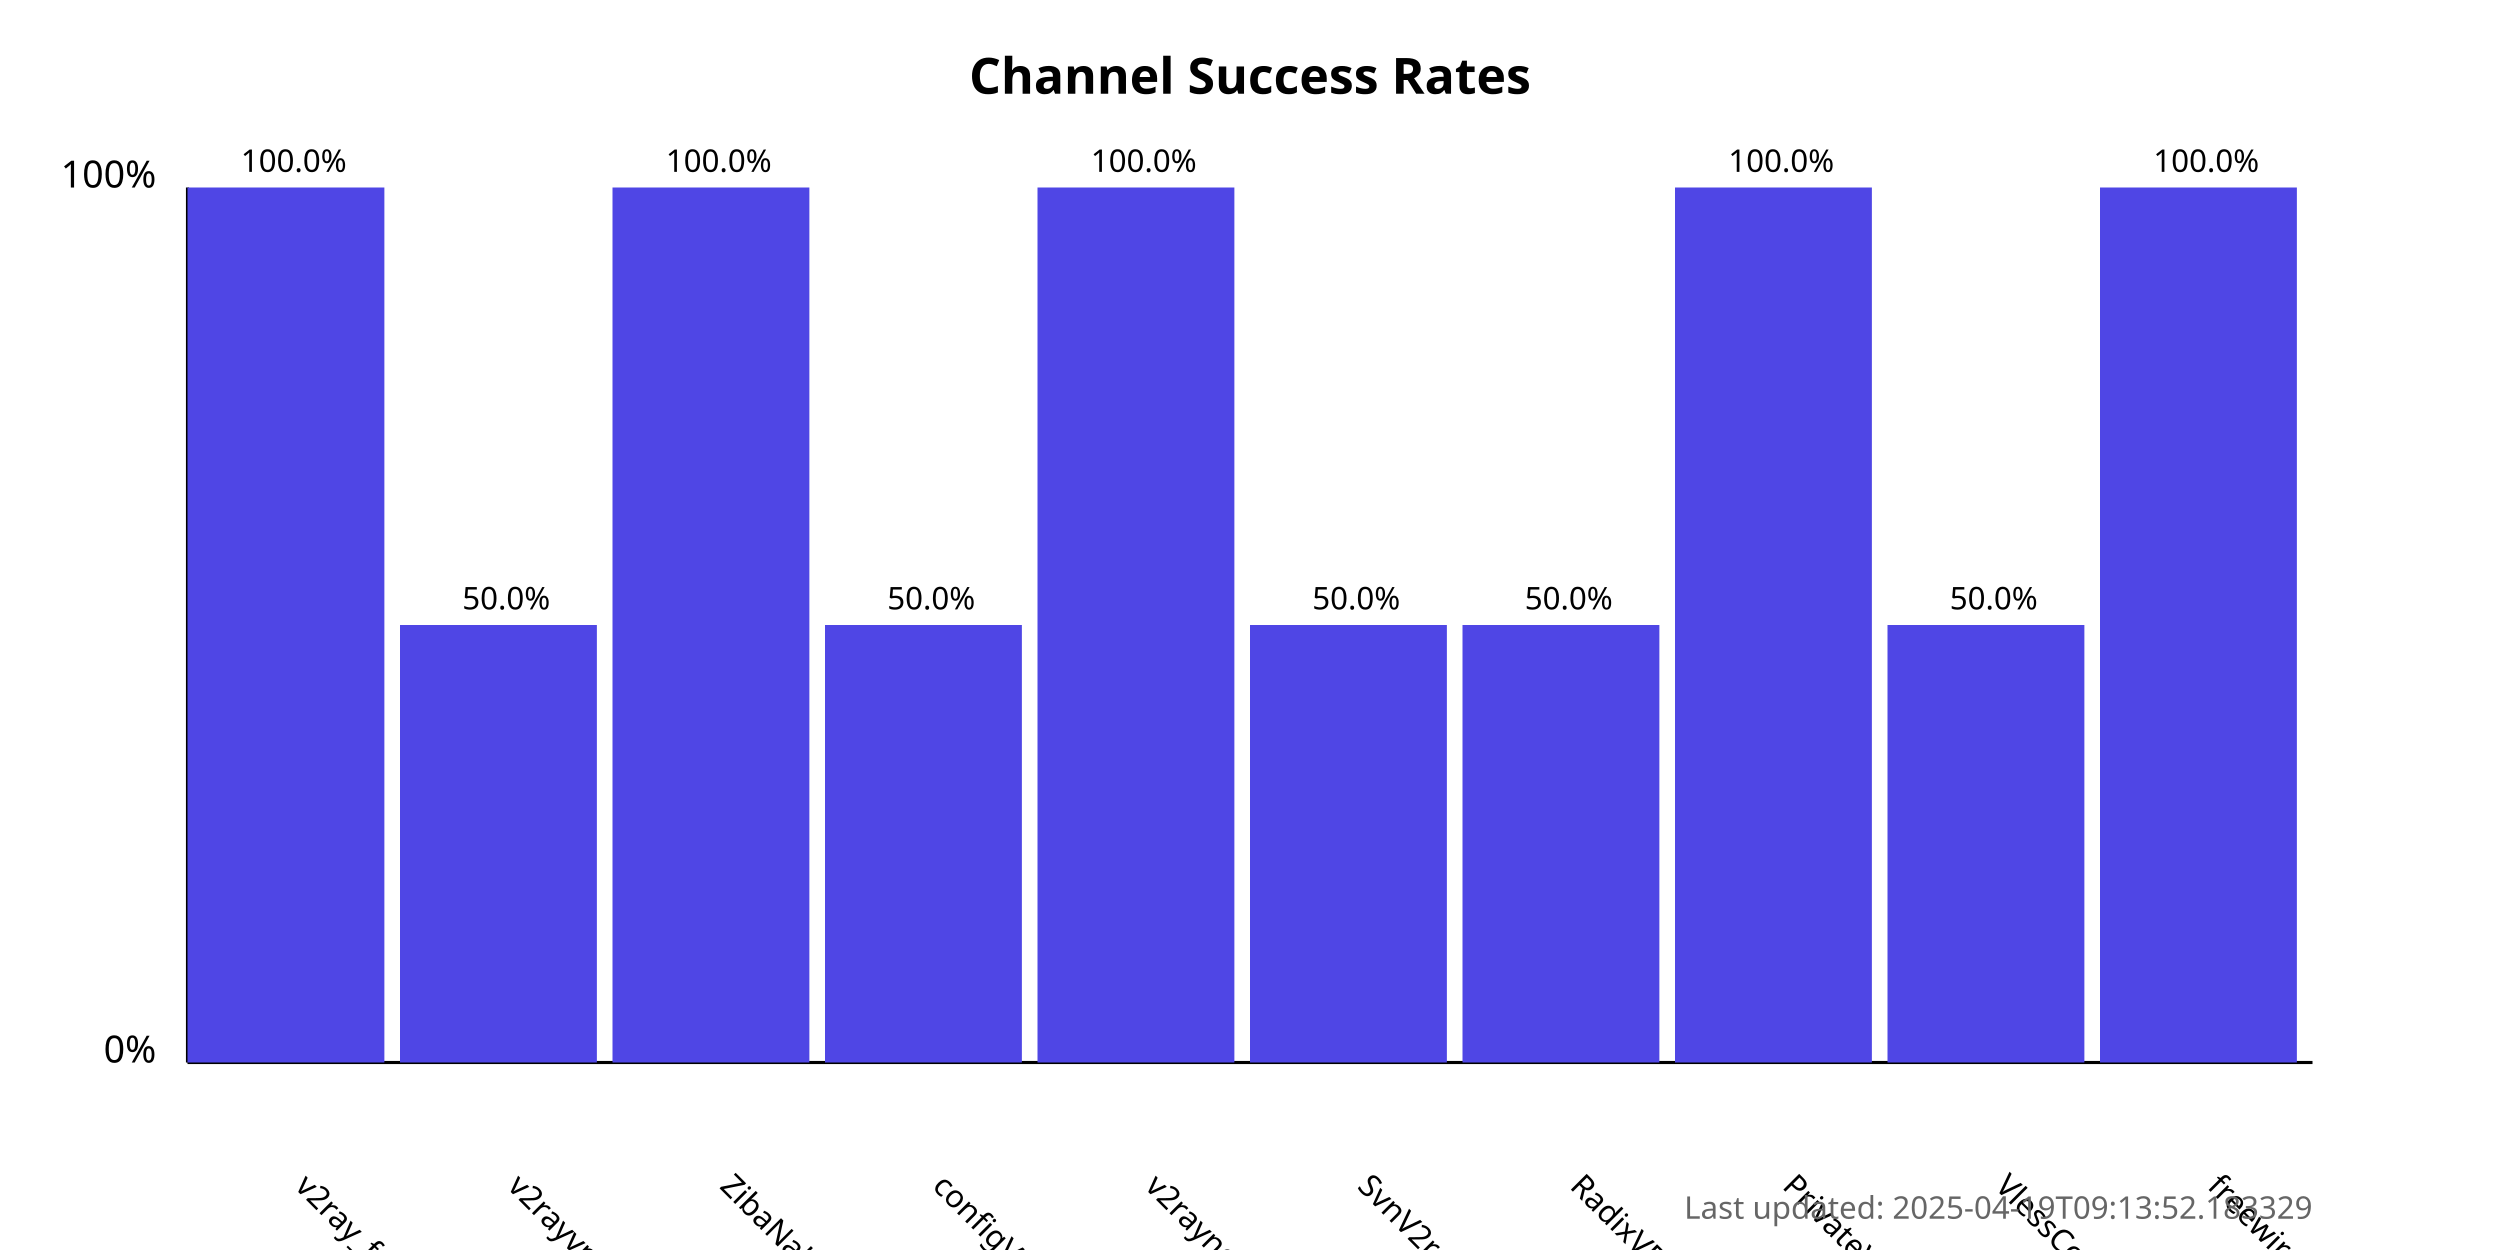
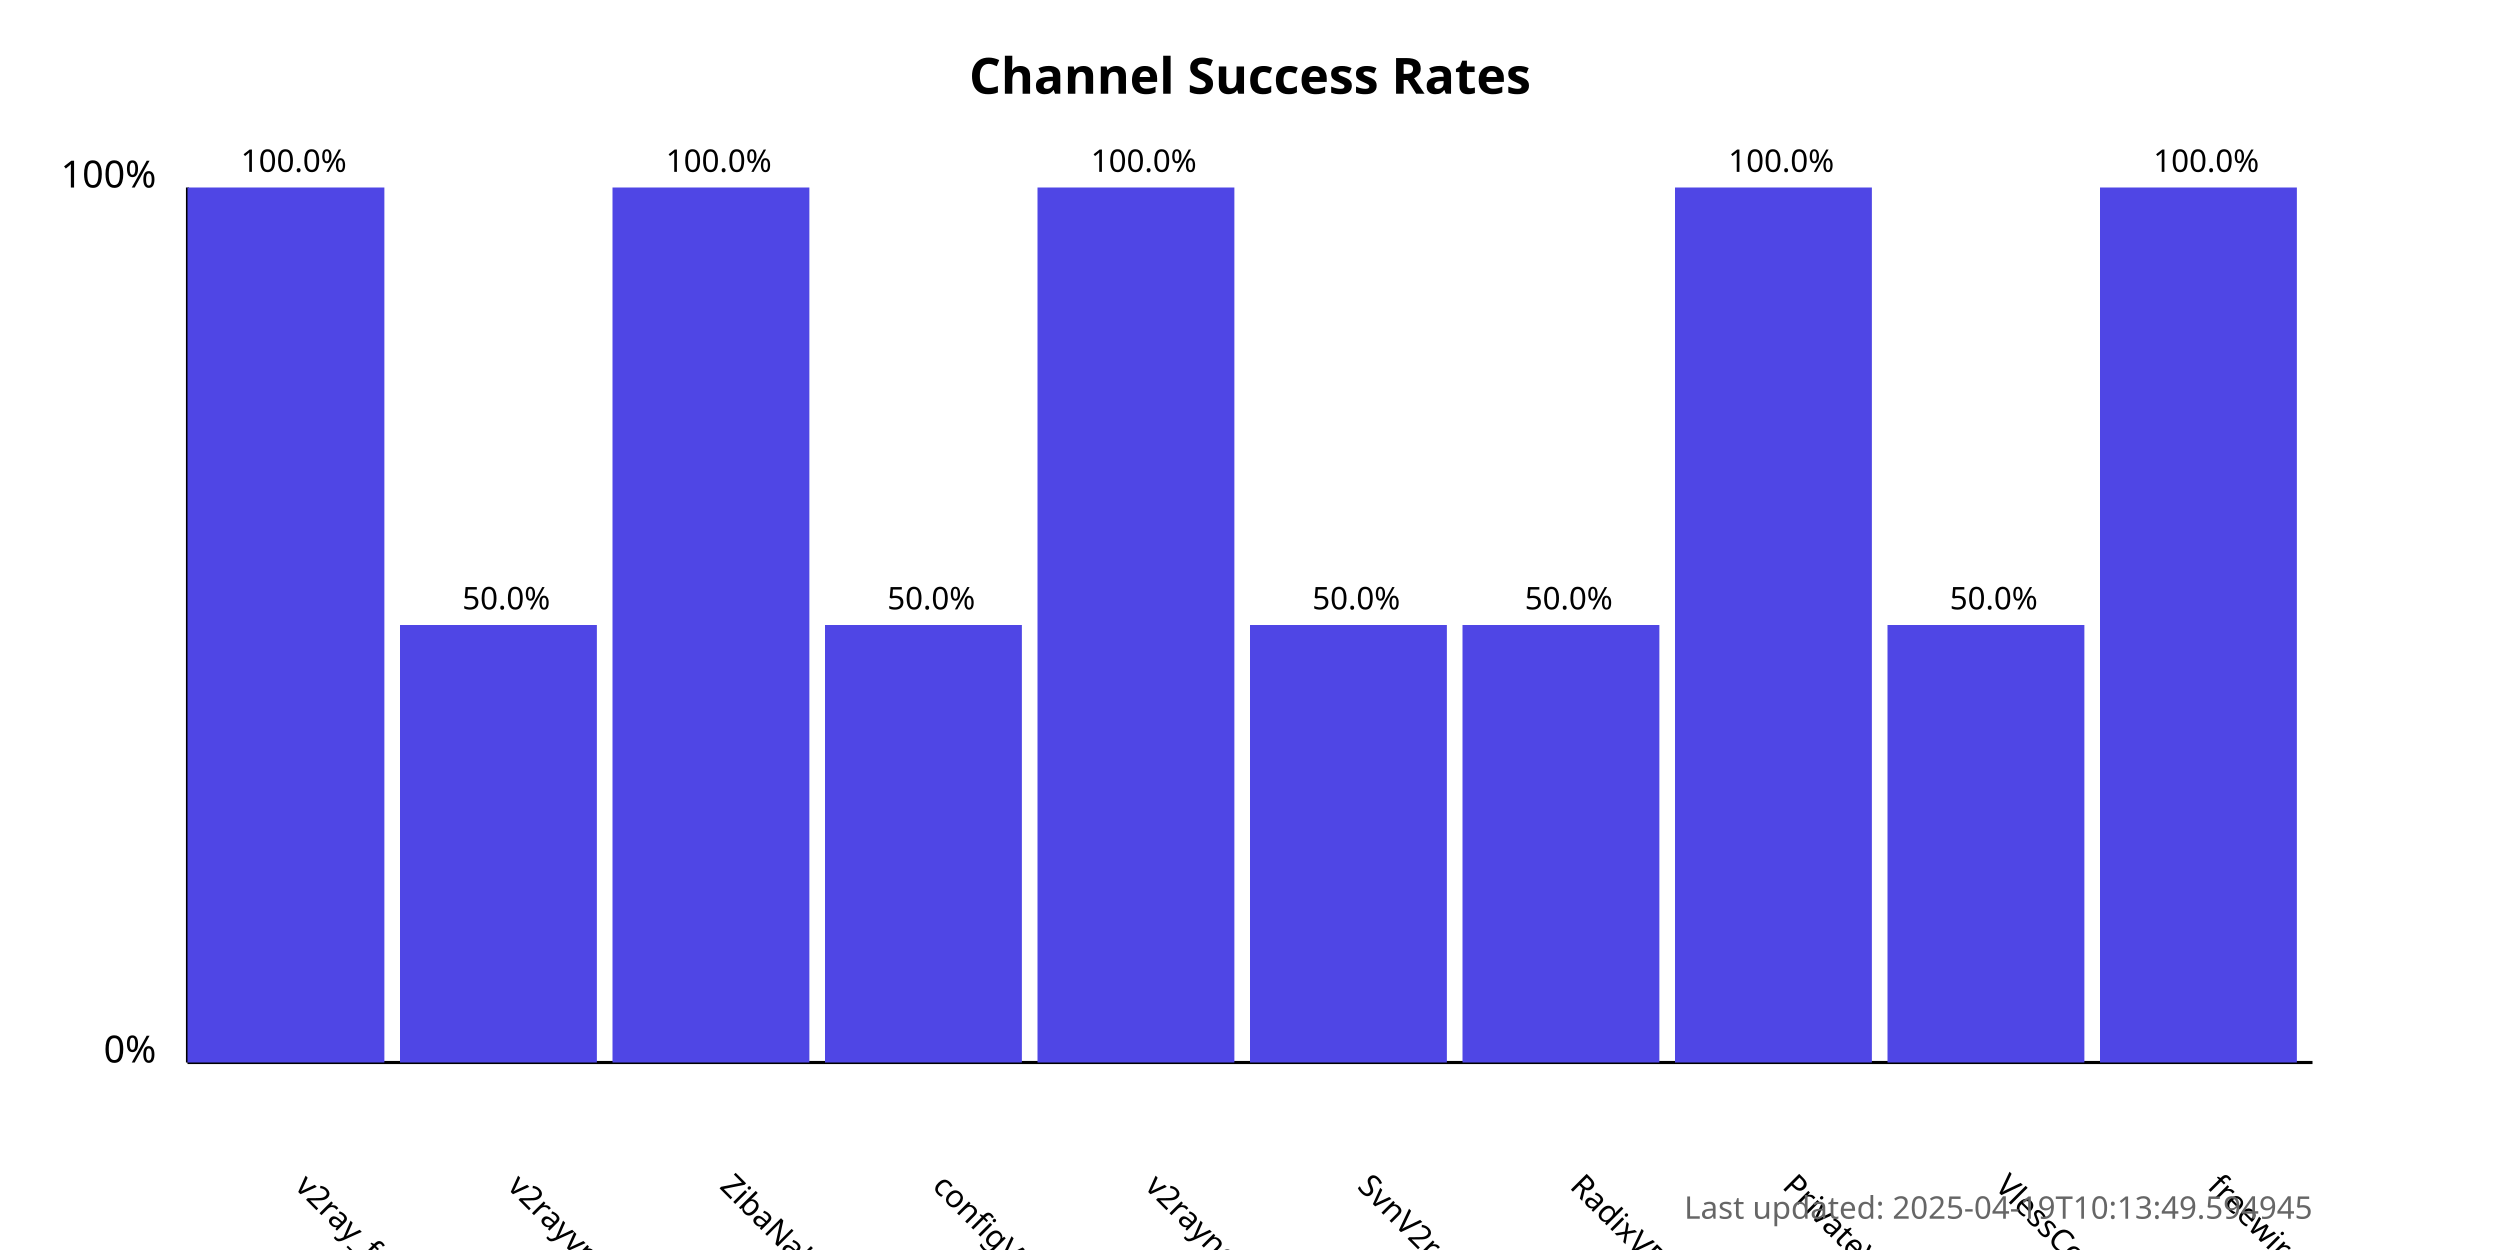
<svg xmlns="http://www.w3.org/2000/svg" width="800" height="400">
  <style>
            .chart-title { font: bold 16px sans-serif; }
            .axis-label { font: 12px sans-serif; }
            .tick-label { font: 10px sans-serif; }
            .bar { fill: #4f46e5; }
            .bar:hover { fill: #6366f1; }
            .timestamp { font: 10px sans-serif; fill: #666; }
        </style>
  <text x="400.0" y="30" text-anchor="middle" class="chart-title">
            Channel Success Rates
        </text>
  <line x1="60" y1="340" x2="60" y2="60" stroke="black" stroke-width="1" />
  <line x1="60" y1="340" x2="740" y2="340" stroke="black" stroke-width="1" />
  <text x="50" y="340" text-anchor="end" class="axis-label">0%</text>
  <text x="50" y="60" text-anchor="end" class="axis-label">100%</text>
  <g>
    <rect x="60" y="60.0" width="63.0" height="280.0" class="bar" />
    <text x="94.0" y="380" transform="rotate(45, 94.0, 380)" text-anchor="start" class="tick-label">
                v2ray_free_conf
            </text>
    <text x="94.0" y="55.0" text-anchor="middle" class="tick-label">
                100.0%
            </text>
  </g>
  <g>
    <rect x="128.0" y="200.0" width="63.0" height="140.0" class="bar" />
    <text x="162.0" y="380" transform="rotate(45, 162.0, 380)" text-anchor="start" class="tick-label">
                v2rayvpno
            </text>
    <text x="162.0" y="195.0" text-anchor="middle" class="tick-label">
                50.0%
            </text>
  </g>
  <g>
    <rect x="196.0" y="60.0" width="63.0" height="280.0" class="bar" />
    <text x="230.0" y="380" transform="rotate(45, 230.0, 380)" text-anchor="start" class="tick-label">
                ZibaNabz
            </text>
    <text x="230.0" y="55.0" text-anchor="middle" class="tick-label">
                100.0%
            </text>
  </g>
  <g>
    <rect x="264.0" y="200.0" width="63.0" height="140.0" class="bar" />
    <text x="298.0" y="380" transform="rotate(45, 298.0, 380)" text-anchor="start" class="tick-label">
                configV2rayForFree
            </text>
    <text x="298.0" y="195.0" text-anchor="middle" class="tick-label">
                50.0%
            </text>
  </g>
  <g>
    <rect x="332.0" y="60.0" width="63.0" height="280.0" class="bar" />
    <text x="366.0" y="380" transform="rotate(45, 366.0, 380)" text-anchor="start" class="tick-label">
                v2rayngvpn
            </text>
    <text x="366.0" y="55.0" text-anchor="middle" class="tick-label">
                100.0%
            </text>
  </g>
  <g>
    <rect x="400.0" y="200.0" width="63.0" height="140.0" class="bar" />
    <text x="434.0" y="380" transform="rotate(45, 434.0, 380)" text-anchor="start" class="tick-label">
                SvnV2ray
            </text>
    <text x="434.0" y="195.0" text-anchor="middle" class="tick-label">
                50.0%
            </text>
  </g>
  <g>
    <rect x="468.0" y="200.0" width="63.0" height="140.0" class="bar" />
    <text x="502.0" y="380" transform="rotate(45, 502.0, 380)" text-anchor="start" class="tick-label">
                RadixVPN
            </text>
    <text x="502.0" y="195.0" text-anchor="middle" class="tick-label">
                50.0%
            </text>
  </g>
  <g>
    <rect x="536.0" y="60.0" width="63.0" height="280.0" class="bar" />
    <text x="570.0" y="380" transform="rotate(45, 570.0, 380)" text-anchor="start" class="tick-label">
                PrivateVPNs
            </text>
    <text x="570.0" y="55.0" text-anchor="middle" class="tick-label">
                100.0%
            </text>
  </g>
  <g>
    <rect x="604.0" y="200.0" width="63.0" height="140.0" class="bar" />
    <text x="638.0" y="380" transform="rotate(45, 638.0, 380)" text-anchor="start" class="tick-label">
                VlessConfig
            </text>
    <text x="638.0" y="195.0" text-anchor="middle" class="tick-label">
                50.0%
            </text>
  </g>
  <g>
    <rect x="672.0" y="60.0" width="63.0" height="280.0" class="bar" />
    <text x="706.0" y="380" transform="rotate(45, 706.0, 380)" text-anchor="start" class="tick-label">
                freewireguard
            </text>
    <text x="706.0" y="55.0" text-anchor="middle" class="tick-label">
                100.0%
            </text>
  </g>
  <text x="740" y="390" text-anchor="end" class="timestamp">
-             Last updated: 2025-04-19T09:13:52.183329
+             Last updated: 2025-04-19T10:13:49.594945
        </text>
</svg>
